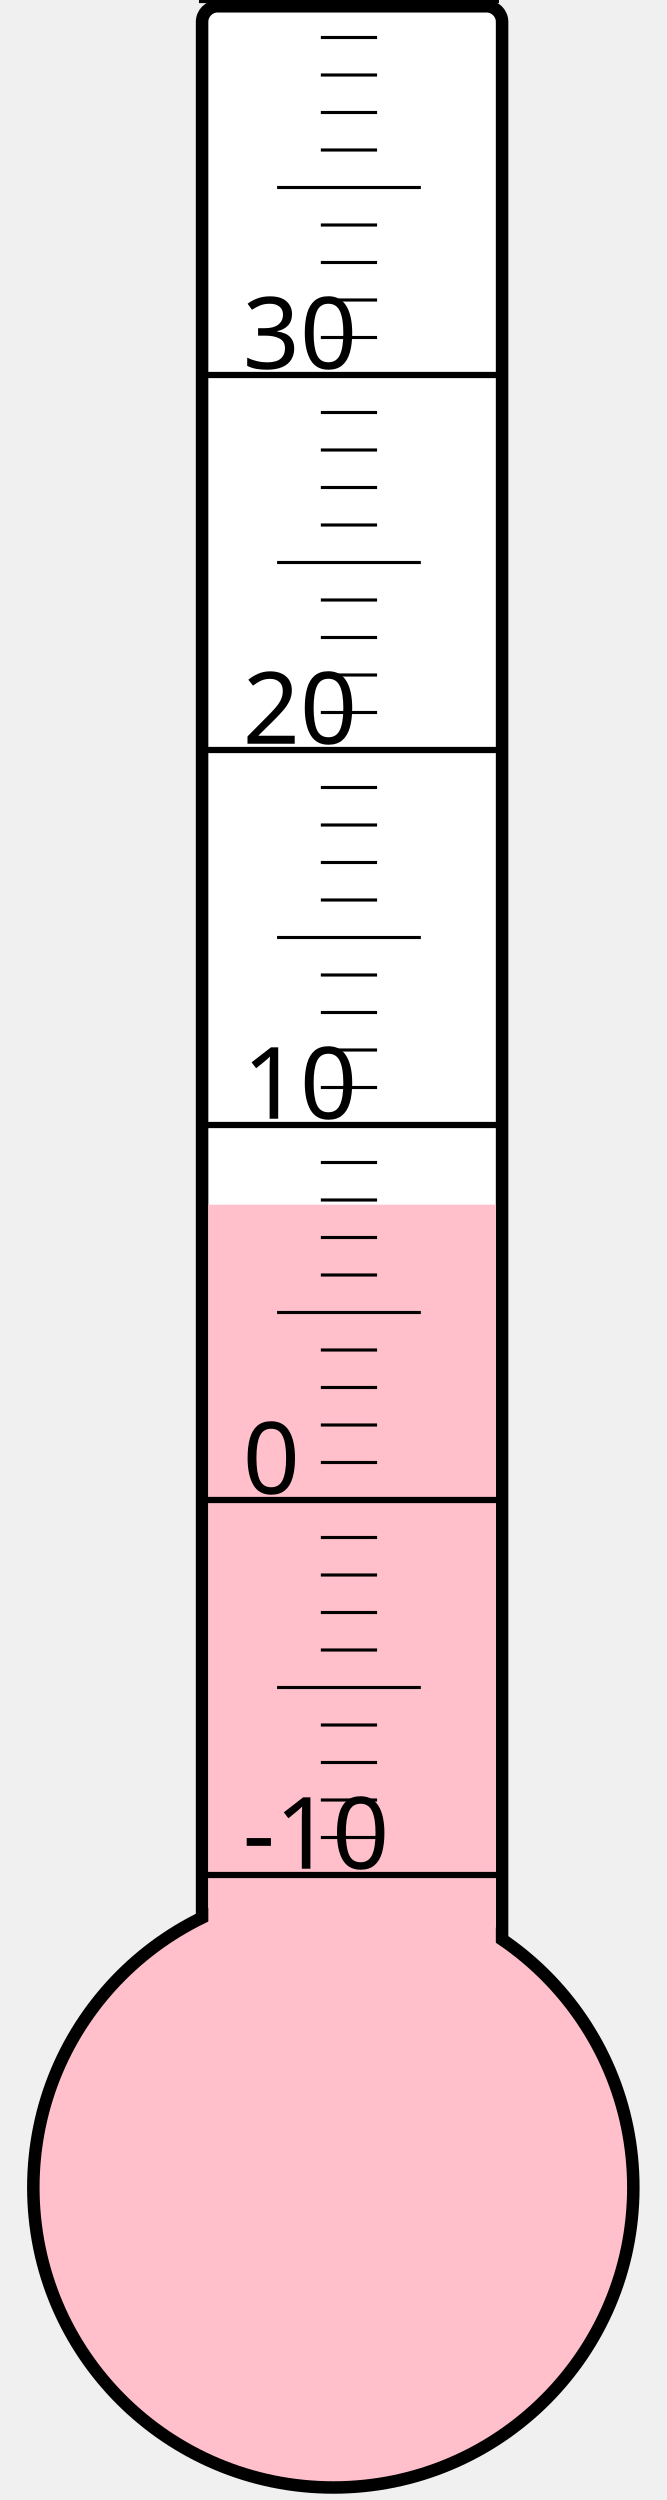
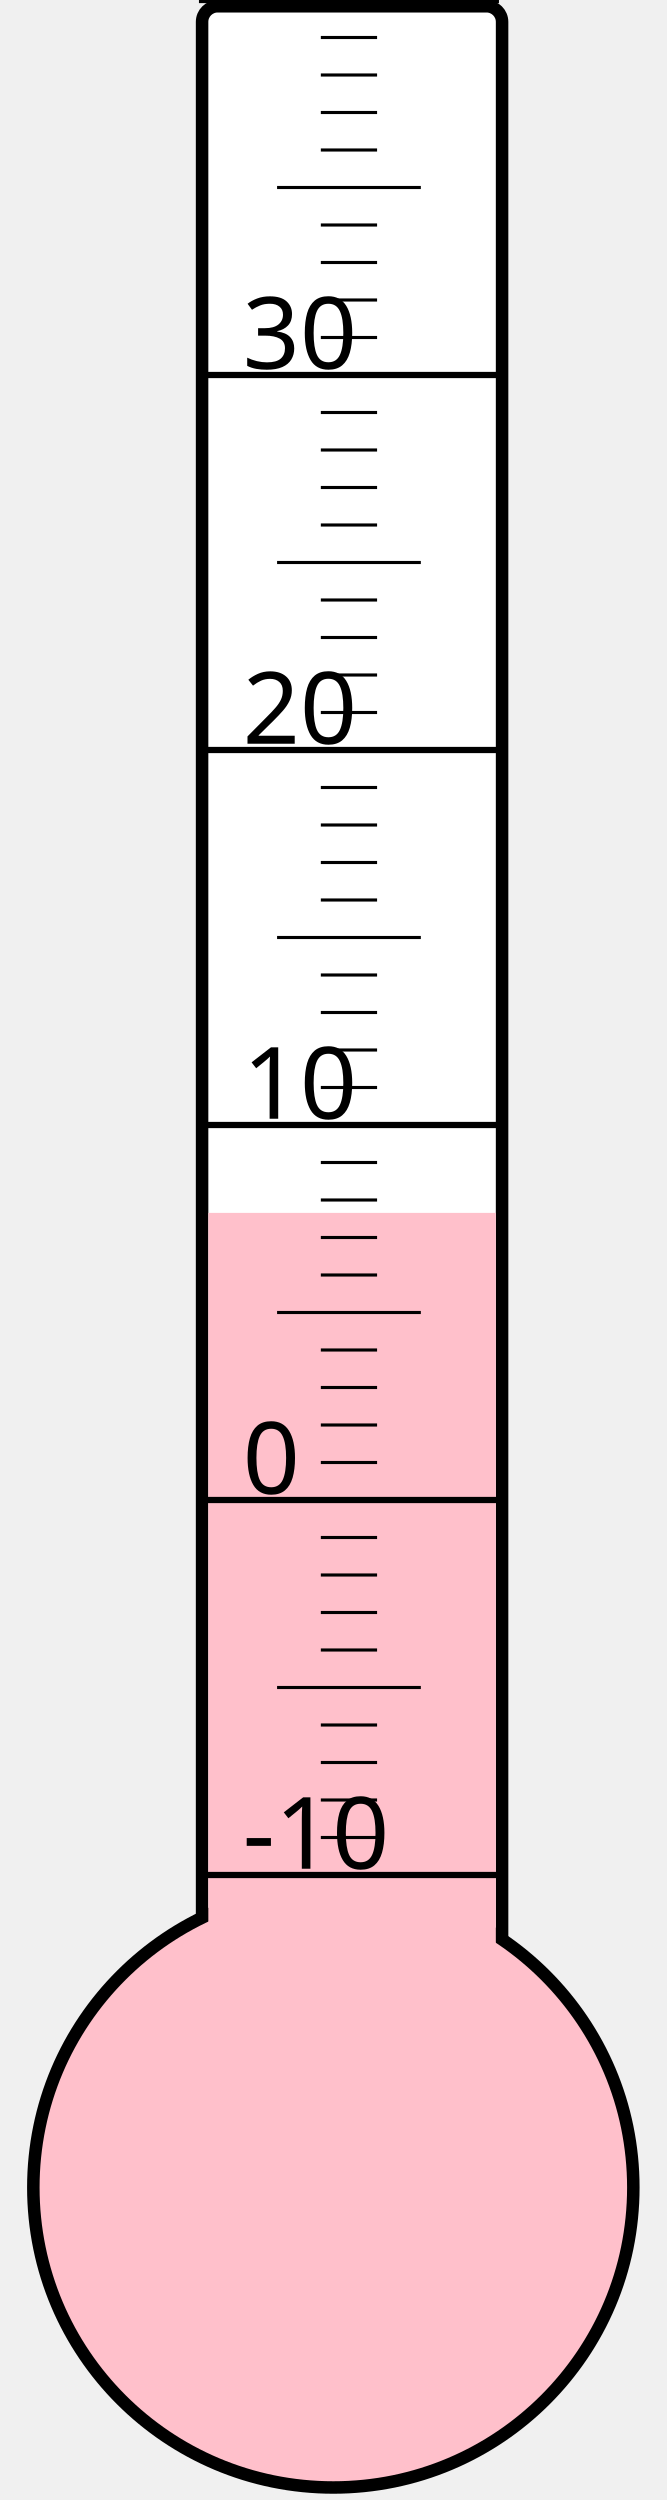
<svg xmlns="http://www.w3.org/2000/svg" width="40px" height="150px" viewBox="0 0 200 800">
  <rect width="200" height="800" x="0" y="0" style="fill: #ffffeb; fill-opacity: 0;" />
  <rect width="96" height="680" x="58" y="2" rx="5" ry="5" style="fill: white; fill-opacity: 1; stroke: black; stroke-width: 4;" />
  <circle cx="100" cy="700" r="96" style="fill: pink; stroke: black; stroke-width: 4;" />
-   <rect width="92" height="314.5" x="60" y="385.5" style="fill: pink; fill-opacity: 1; stroke-width: 0;" />
+   <rect width="92" height="311.875" x="60" y="388.125" style="fill: pink; fill-opacity: 1; stroke-width: 0;" />
  <text x="71" y="598" style="font-family: sans-serif; font-size: 24pt;">-10</text>
  <text x="71" y="478" style="font-family: sans-serif; font-size: 24pt;">0</text>
  <text x="71" y="358" style="font-family: sans-serif; font-size: 24pt;">10</text>
  <text x="71" y="238" style="font-family: sans-serif; font-size: 24pt;">20</text>
  <text x="71" y="118" style="font-family: sans-serif; font-size: 24pt;">30</text>
  <g style="stroke: black;">
    <line x1="57" y1="600" x2="153" y2="600" style="stroke-width: 2;" />
    <line x1="96" y1="588" x2="114" y2="588" style="stroke-width: 1;" />
    <line x1="96" y1="576" x2="114" y2="576" style="stroke-width: 1;" />
    <line x1="96" y1="564" x2="114" y2="564" style="stroke-width: 1;" />
    <line x1="96" y1="552" x2="114" y2="552" style="stroke-width: 1;" />
    <line x1="82" y1="540" x2="128" y2="540" style="stroke-width: 1;" />
    <line x1="96" y1="528" x2="114" y2="528" style="stroke-width: 1;" />
    <line x1="96" y1="516" x2="114" y2="516" style="stroke-width: 1;" />
    <line x1="96" y1="504" x2="114" y2="504" style="stroke-width: 1;" />
    <line x1="96" y1="492" x2="114" y2="492" style="stroke-width: 1;" />
    <line x1="57" y1="480" x2="153" y2="480" style="stroke-width: 2;" />
    <line x1="96" y1="468" x2="114" y2="468" style="stroke-width: 1;" />
    <line x1="96" y1="456" x2="114" y2="456" style="stroke-width: 1;" />
    <line x1="96" y1="444" x2="114" y2="444" style="stroke-width: 1;" />
    <line x1="96" y1="432" x2="114" y2="432" style="stroke-width: 1;" />
    <line x1="82" y1="420" x2="128" y2="420" style="stroke-width: 1;" />
    <line x1="96" y1="408" x2="114" y2="408" style="stroke-width: 1;" />
    <line x1="96" y1="396" x2="114" y2="396" style="stroke-width: 1;" />
    <line x1="96" y1="384" x2="114" y2="384" style="stroke-width: 1;" />
    <line x1="96" y1="372" x2="114" y2="372" style="stroke-width: 1;" />
    <line x1="57" y1="360" x2="153" y2="360" style="stroke-width: 2;" />
    <line x1="96" y1="348" x2="114" y2="348" style="stroke-width: 1;" />
    <line x1="96" y1="336" x2="114" y2="336" style="stroke-width: 1;" />
    <line x1="96" y1="324" x2="114" y2="324" style="stroke-width: 1;" />
    <line x1="96" y1="312" x2="114" y2="312" style="stroke-width: 1;" />
    <line x1="82" y1="300" x2="128" y2="300" style="stroke-width: 1;" />
    <line x1="96" y1="288" x2="114" y2="288" style="stroke-width: 1;" />
    <line x1="96" y1="276" x2="114" y2="276" style="stroke-width: 1;" />
    <line x1="96" y1="264" x2="114" y2="264" style="stroke-width: 1;" />
    <line x1="96" y1="252" x2="114" y2="252" style="stroke-width: 1;" />
    <line x1="57" y1="240" x2="153" y2="240" style="stroke-width: 2;" />
    <line x1="96" y1="228" x2="114" y2="228" style="stroke-width: 1;" />
    <line x1="96" y1="216" x2="114" y2="216" style="stroke-width: 1;" />
    <line x1="96" y1="204" x2="114" y2="204" style="stroke-width: 1;" />
    <line x1="96" y1="192" x2="114" y2="192" style="stroke-width: 1;" />
    <line x1="82" y1="180" x2="128" y2="180" style="stroke-width: 1;" />
    <line x1="96" y1="168" x2="114" y2="168" style="stroke-width: 1;" />
    <line x1="96" y1="156" x2="114" y2="156" style="stroke-width: 1;" />
    <line x1="96" y1="144" x2="114" y2="144" style="stroke-width: 1;" />
    <line x1="96" y1="132" x2="114" y2="132" style="stroke-width: 1;" />
    <line x1="57" y1="120" x2="153" y2="120" style="stroke-width: 2;" />
    <line x1="96" y1="108" x2="114" y2="108" style="stroke-width: 1;" />
    <line x1="96" y1="96" x2="114" y2="96" style="stroke-width: 1;" />
    <line x1="96" y1="84" x2="114" y2="84" style="stroke-width: 1;" />
    <line x1="96" y1="72" x2="114" y2="72" style="stroke-width: 1;" />
    <line x1="82" y1="60" x2="128" y2="60" style="stroke-width: 1;" />
    <line x1="96" y1="48" x2="114" y2="48" style="stroke-width: 1;" />
    <line x1="96" y1="36" x2="114" y2="36" style="stroke-width: 1;" />
    <line x1="96" y1="24" x2="114" y2="24" style="stroke-width: 1;" />
    <line x1="96" y1="12" x2="114" y2="12" style="stroke-width: 1;" />
    <line x1="57" y1="0" x2="153" y2="0" style="stroke-width: 2;" />
  </g>
</svg>
